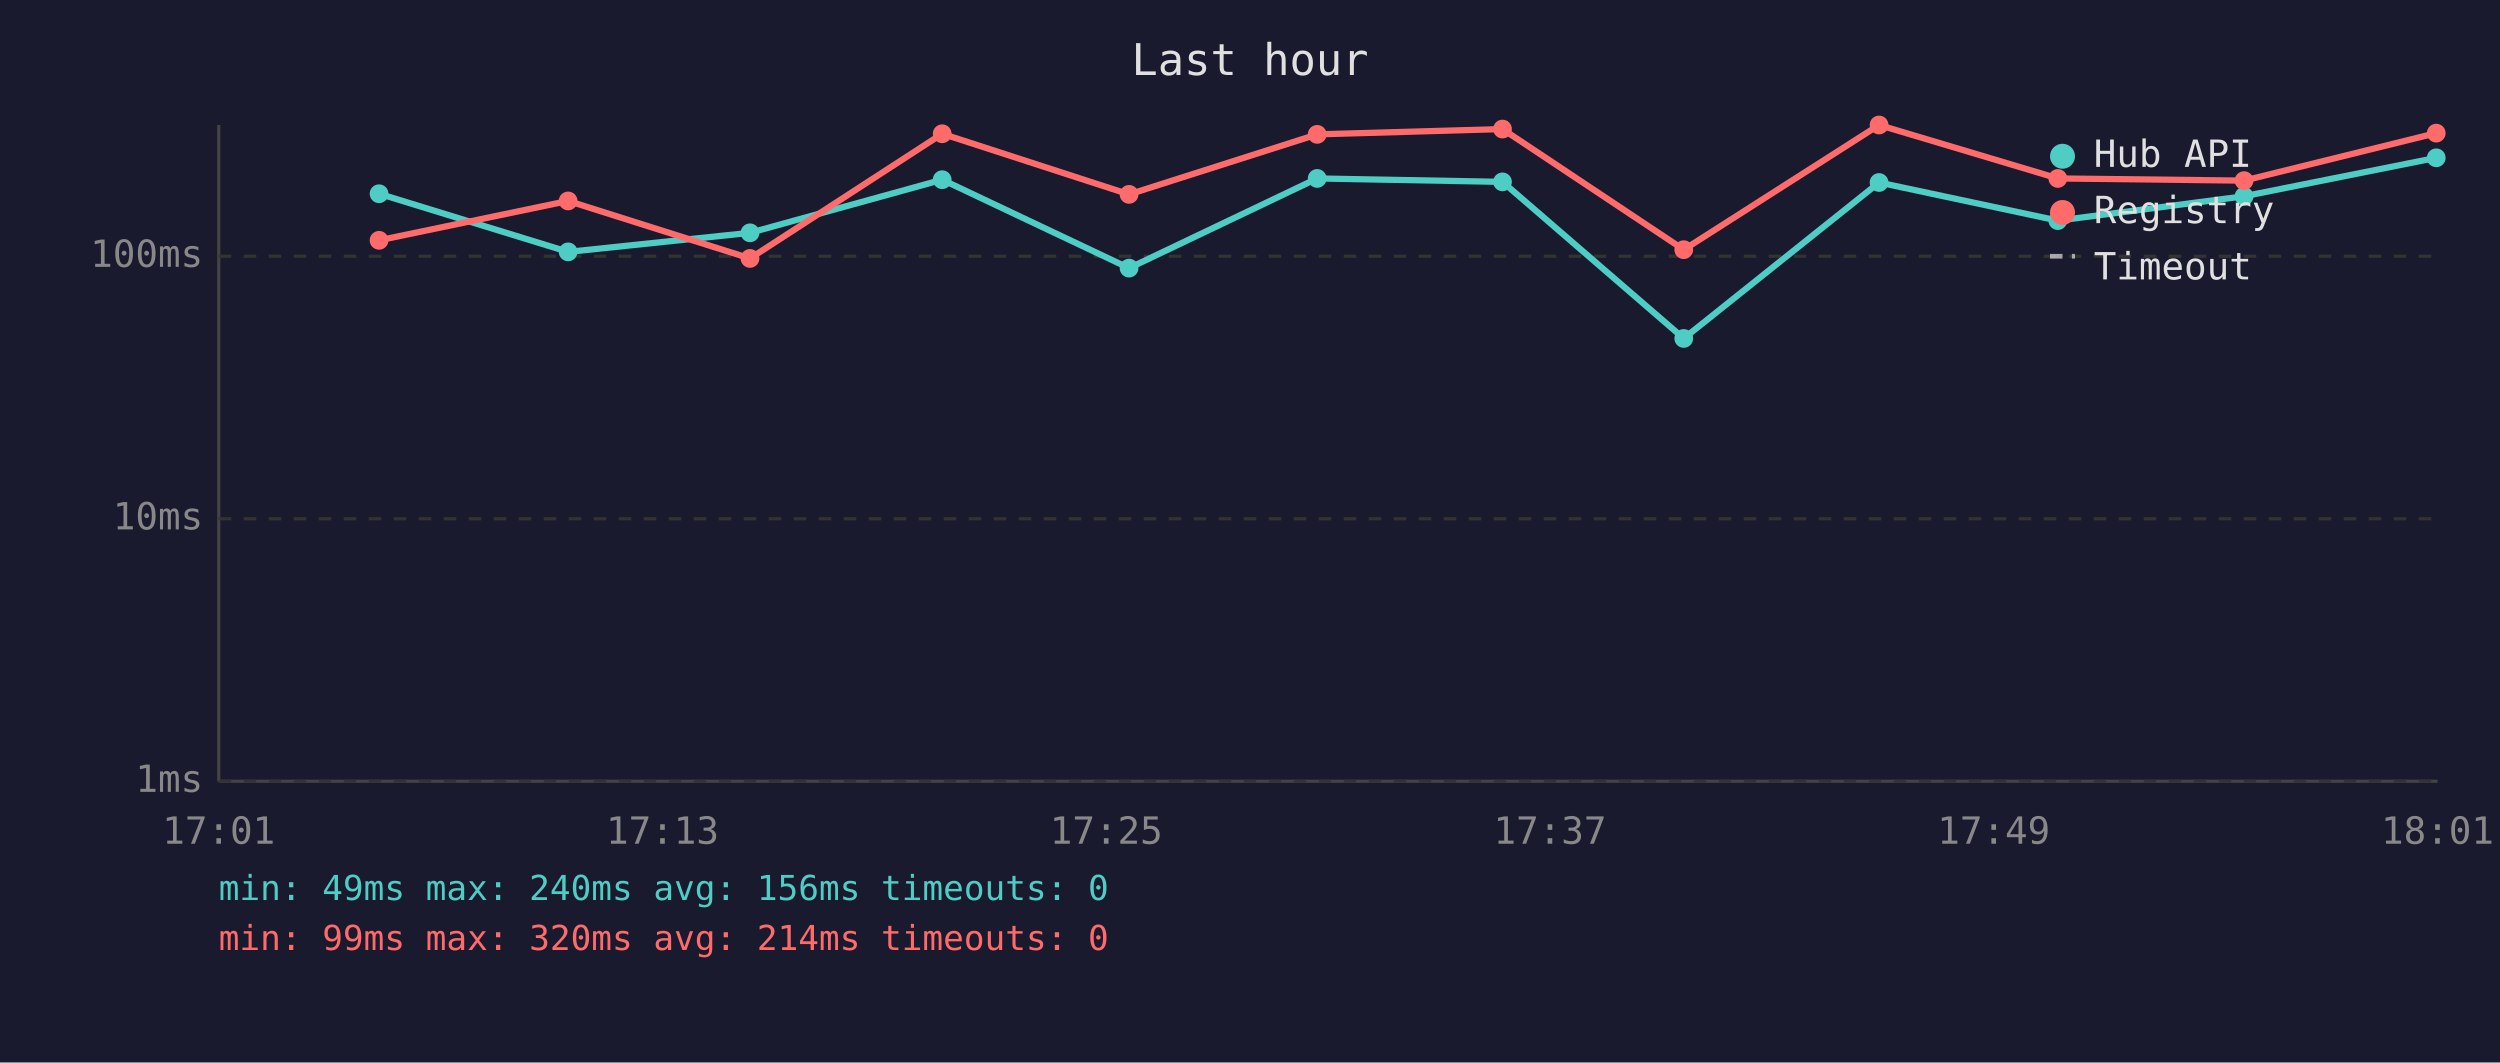
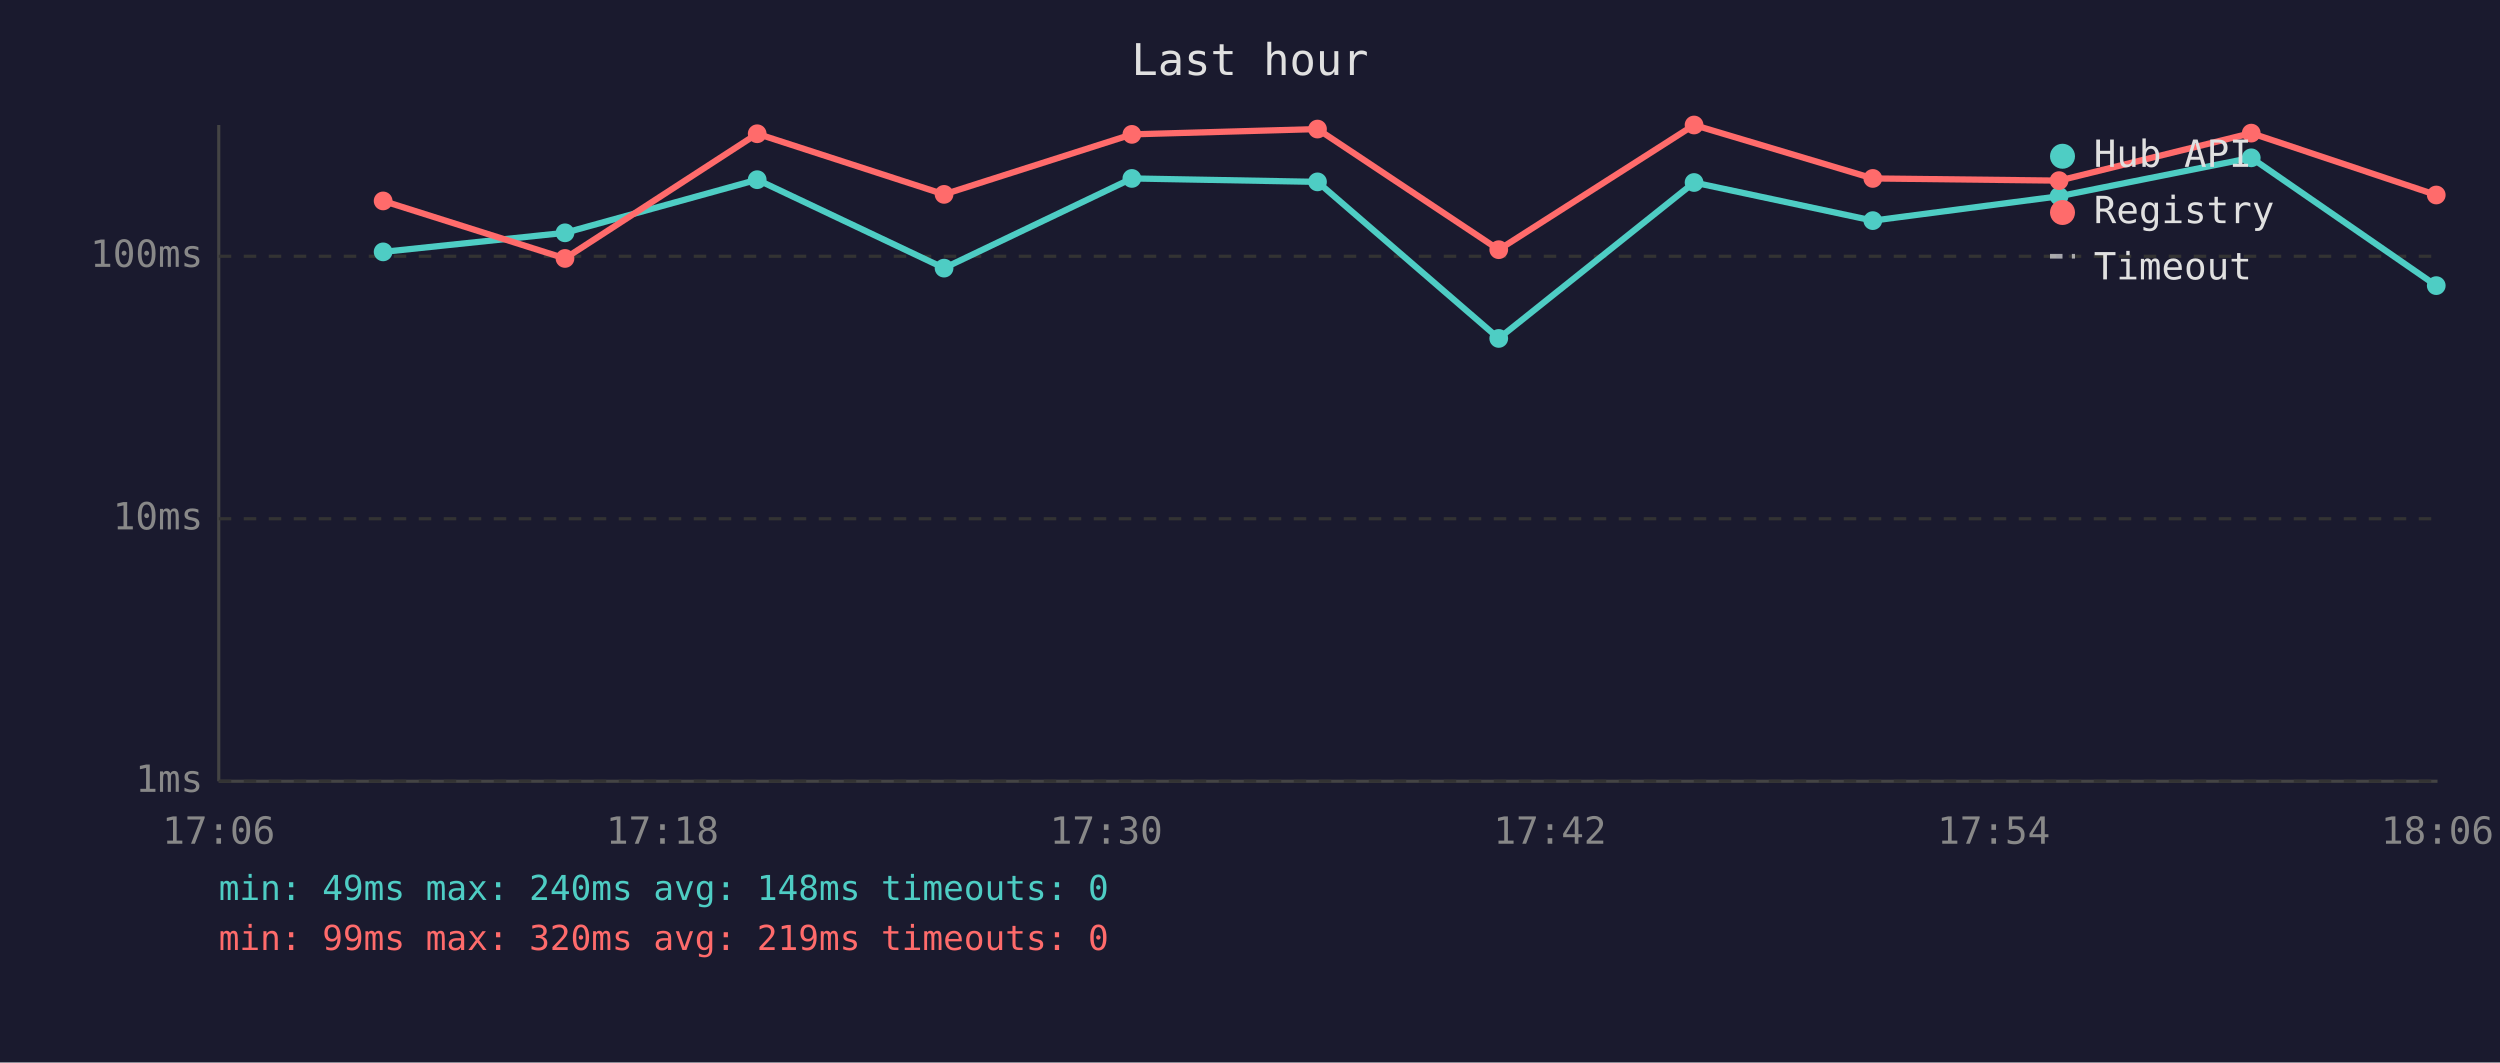
<svg xmlns="http://www.w3.org/2000/svg" viewBox="0 0 800 340" font-family="monospace" font-size="12">
  <rect width="800" height="340" fill="#1a1a2e" />
  <text x="400" y="24" fill="#e0e0e0" font-size="14" text-anchor="middle">Last hour</text>
  <line x1="70" y1="40" x2="70" y2="250" stroke="#444" stroke-width="1" />
  <line x1="70" y1="250" x2="780" y2="250" stroke="#444" stroke-width="1" />
  <line x1="70" y1="250" x2="780" y2="250" stroke="#333" stroke-width="1" stroke-dasharray="4" />
  <text x="65" y="250" fill="#888" text-anchor="end" dominant-baseline="middle">1ms</text>
  <line x1="70" y1="166" x2="780" y2="166" stroke="#333" stroke-width="1" stroke-dasharray="4" />
  <text x="65" y="166" fill="#888" text-anchor="end" dominant-baseline="middle">10ms</text>
  <line x1="70" y1="82" x2="780" y2="82" stroke="#333" stroke-width="1" stroke-dasharray="4" />
  <text x="65" y="82" fill="#888" text-anchor="end" dominant-baseline="middle">100ms</text>
-   <text x="70" y="270" fill="#888" text-anchor="middle">17:01</text>
-   <text x="212" y="270" fill="#888" text-anchor="middle">17:13</text>
-   <text x="354" y="270" fill="#888" text-anchor="middle">17:25</text>
-   <text x="496" y="270" fill="#888" text-anchor="middle">17:37</text>
-   <text x="638" y="270" fill="#888" text-anchor="middle">17:49</text>
-   <text x="780" y="270" fill="#888" text-anchor="middle">18:01</text>
-   <polyline points="121.3,62.0 181.8,80.6 240.0,74.5 301.5,57.5 361.3,85.8 421.5,57.1 480.8,58.2 538.8,108.3 601.3,58.4 658.5,70.6 718.1,62.8 779.6,50.5" fill="none" stroke="#4ecdc4" stroke-width="2" opacity="1" />
-   <circle cx="121.3" cy="62.0" r="3" fill="#4ecdc4" />
-   <circle cx="181.8" cy="80.6" r="3" fill="#4ecdc4" />
-   <circle cx="240.0" cy="74.5" r="3" fill="#4ecdc4" />
-   <circle cx="301.5" cy="57.5" r="3" fill="#4ecdc4" />
-   <circle cx="361.3" cy="85.8" r="3" fill="#4ecdc4" />
-   <circle cx="421.5" cy="57.1" r="3" fill="#4ecdc4" />
-   <circle cx="480.8" cy="58.2" r="3" fill="#4ecdc4" />
-   <circle cx="538.8" cy="108.3" r="3" fill="#4ecdc4" />
-   <circle cx="601.3" cy="58.4" r="3" fill="#4ecdc4" />
-   <circle cx="658.5" cy="70.6" r="3" fill="#4ecdc4" />
-   <circle cx="718.1" cy="62.8" r="3" fill="#4ecdc4" />
-   <circle cx="779.6" cy="50.5" r="3" fill="#4ecdc4" />
-   <polyline points="121.3,76.9 181.8,64.3 240.0,82.7 301.5,42.8 361.3,62.2 421.5,43.0 480.8,41.3 538.8,79.9 601.3,40.0 658.5,57.1 718.1,57.8 779.6,42.6" fill="none" stroke="#ff6b6b" stroke-width="2" opacity="1" />
-   <circle cx="121.3" cy="76.9" r="3" fill="#ff6b6b" />
-   <circle cx="181.8" cy="64.3" r="3" fill="#ff6b6b" />
-   <circle cx="240.0" cy="82.7" r="3" fill="#ff6b6b" />
-   <circle cx="301.5" cy="42.8" r="3" fill="#ff6b6b" />
-   <circle cx="361.3" cy="62.2" r="3" fill="#ff6b6b" />
-   <circle cx="421.5" cy="43.0" r="3" fill="#ff6b6b" />
-   <circle cx="480.8" cy="41.3" r="3" fill="#ff6b6b" />
-   <circle cx="538.8" cy="79.9" r="3" fill="#ff6b6b" />
-   <circle cx="601.3" cy="40.0" r="3" fill="#ff6b6b" />
-   <circle cx="658.5" cy="57.1" r="3" fill="#ff6b6b" />
-   <circle cx="718.1" cy="57.8" r="3" fill="#ff6b6b" />
-   <circle cx="779.6" cy="42.6" r="3" fill="#ff6b6b" />
+   <text x="70" y="270" fill="#888" text-anchor="middle">17:06</text>
+   <text x="212" y="270" fill="#888" text-anchor="middle">17:18</text>
+   <text x="354" y="270" fill="#888" text-anchor="middle">17:30</text>
+   <text x="496" y="270" fill="#888" text-anchor="middle">17:42</text>
+   <text x="638" y="270" fill="#888" text-anchor="middle">17:54</text>
+   <text x="780" y="270" fill="#888" text-anchor="middle">18:06</text>
+   <polyline points="122.6,80.6 180.8,74.5 242.3,57.5 302.1,85.8 362.2,57.1 421.6,58.2 479.6,108.3 542.1,58.4 599.3,70.6 658.9,62.8 720.4,50.5 779.6,91.4" fill="none" stroke="#4ecdc4" stroke-width="2" opacity="1" />
+   <circle cx="122.6" cy="80.6" r="3" fill="#4ecdc4" />
+   <circle cx="180.8" cy="74.5" r="3" fill="#4ecdc4" />
+   <circle cx="242.3" cy="57.5" r="3" fill="#4ecdc4" />
+   <circle cx="302.1" cy="85.8" r="3" fill="#4ecdc4" />
+   <circle cx="362.2" cy="57.1" r="3" fill="#4ecdc4" />
+   <circle cx="421.6" cy="58.2" r="3" fill="#4ecdc4" />
+   <circle cx="479.6" cy="108.3" r="3" fill="#4ecdc4" />
+   <circle cx="542.1" cy="58.4" r="3" fill="#4ecdc4" />
+   <circle cx="599.3" cy="70.6" r="3" fill="#4ecdc4" />
+   <circle cx="658.9" cy="62.8" r="3" fill="#4ecdc4" />
+   <circle cx="720.4" cy="50.5" r="3" fill="#4ecdc4" />
+   <circle cx="779.6" cy="91.4" r="3" fill="#4ecdc4" />
+   <polyline points="122.6,64.3 180.8,82.7 242.3,42.8 302.1,62.2 362.2,43.0 421.6,41.3 479.6,79.9 542.1,40.0 599.3,57.1 658.9,57.8 720.4,42.6 779.6,62.4" fill="none" stroke="#ff6b6b" stroke-width="2" opacity="1" />
+   <circle cx="122.6" cy="64.3" r="3" fill="#ff6b6b" />
+   <circle cx="180.8" cy="82.7" r="3" fill="#ff6b6b" />
+   <circle cx="242.3" cy="42.8" r="3" fill="#ff6b6b" />
+   <circle cx="302.1" cy="62.2" r="3" fill="#ff6b6b" />
+   <circle cx="362.2" cy="43.0" r="3" fill="#ff6b6b" />
+   <circle cx="421.6" cy="41.3" r="3" fill="#ff6b6b" />
+   <circle cx="479.6" cy="79.9" r="3" fill="#ff6b6b" />
+   <circle cx="542.1" cy="40.0" r="3" fill="#ff6b6b" />
+   <circle cx="599.3" cy="57.1" r="3" fill="#ff6b6b" />
+   <circle cx="658.9" cy="57.8" r="3" fill="#ff6b6b" />
+   <circle cx="720.4" cy="42.6" r="3" fill="#ff6b6b" />
+   <circle cx="779.6" cy="62.4" r="3" fill="#ff6b6b" />
  <circle cx="660" cy="50" r="4" fill="#4ecdc4" />
  <text x="670" y="50" fill="#e0e0e0" dominant-baseline="middle">Hub API</text>
  <circle cx="660" cy="68" r="4" fill="#ff6b6b" />
  <text x="670" y="68" fill="#e0e0e0" dominant-baseline="middle">Registry</text>
  <line x1="656" y1="82" x2="664" y2="82" stroke="#e0e0e0" stroke-width="1.5" stroke-dasharray="4,3" opacity="0.7" />
  <text x="670" y="86" fill="#e0e0e0" dominant-baseline="middle">Timeout</text>
-   <text x="70" y="288" fill="#4ecdc4" font-size="11">min: 49ms  max: 240ms  avg: 156ms  timeouts: 0</text>
-   <text x="70" y="304" fill="#ff6b6b" font-size="11">min: 99ms  max: 320ms  avg: 214ms  timeouts: 0</text>
+   <text x="70" y="288" fill="#4ecdc4" font-size="11">min: 49ms  max: 240ms  avg: 148ms  timeouts: 0</text>
+   <text x="70" y="304" fill="#ff6b6b" font-size="11">min: 99ms  max: 320ms  avg: 219ms  timeouts: 0</text>
</svg>
